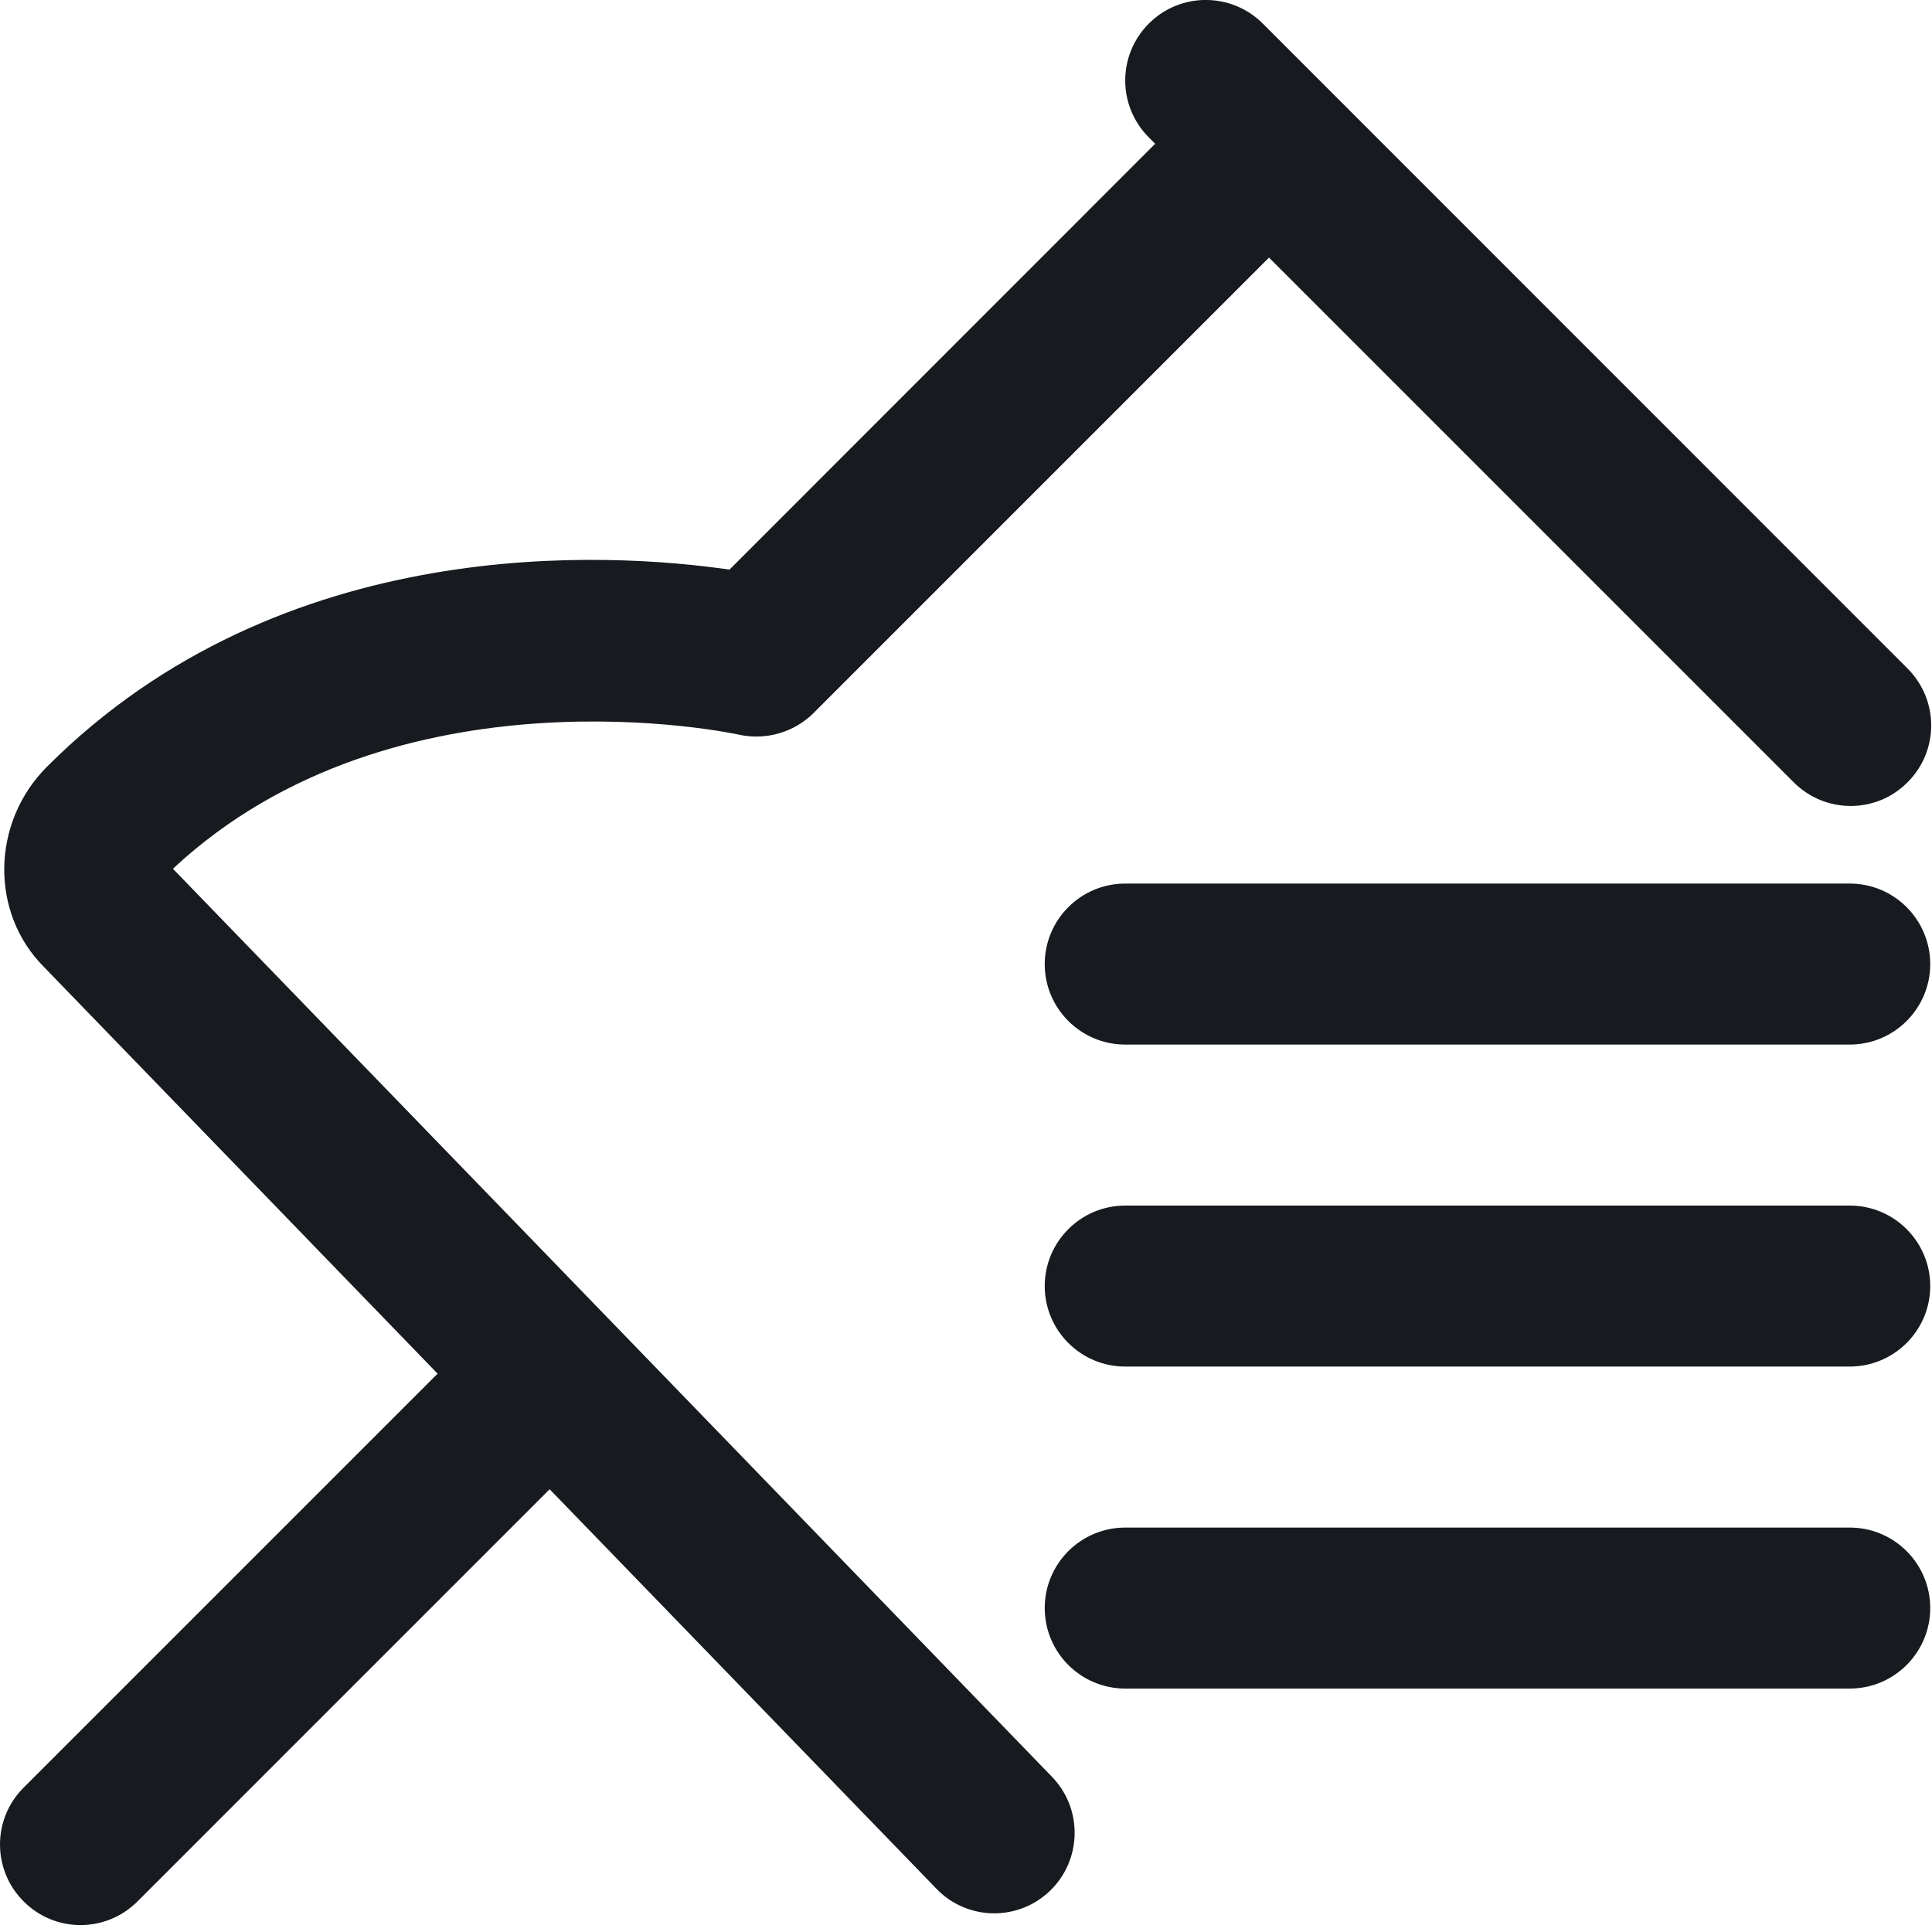
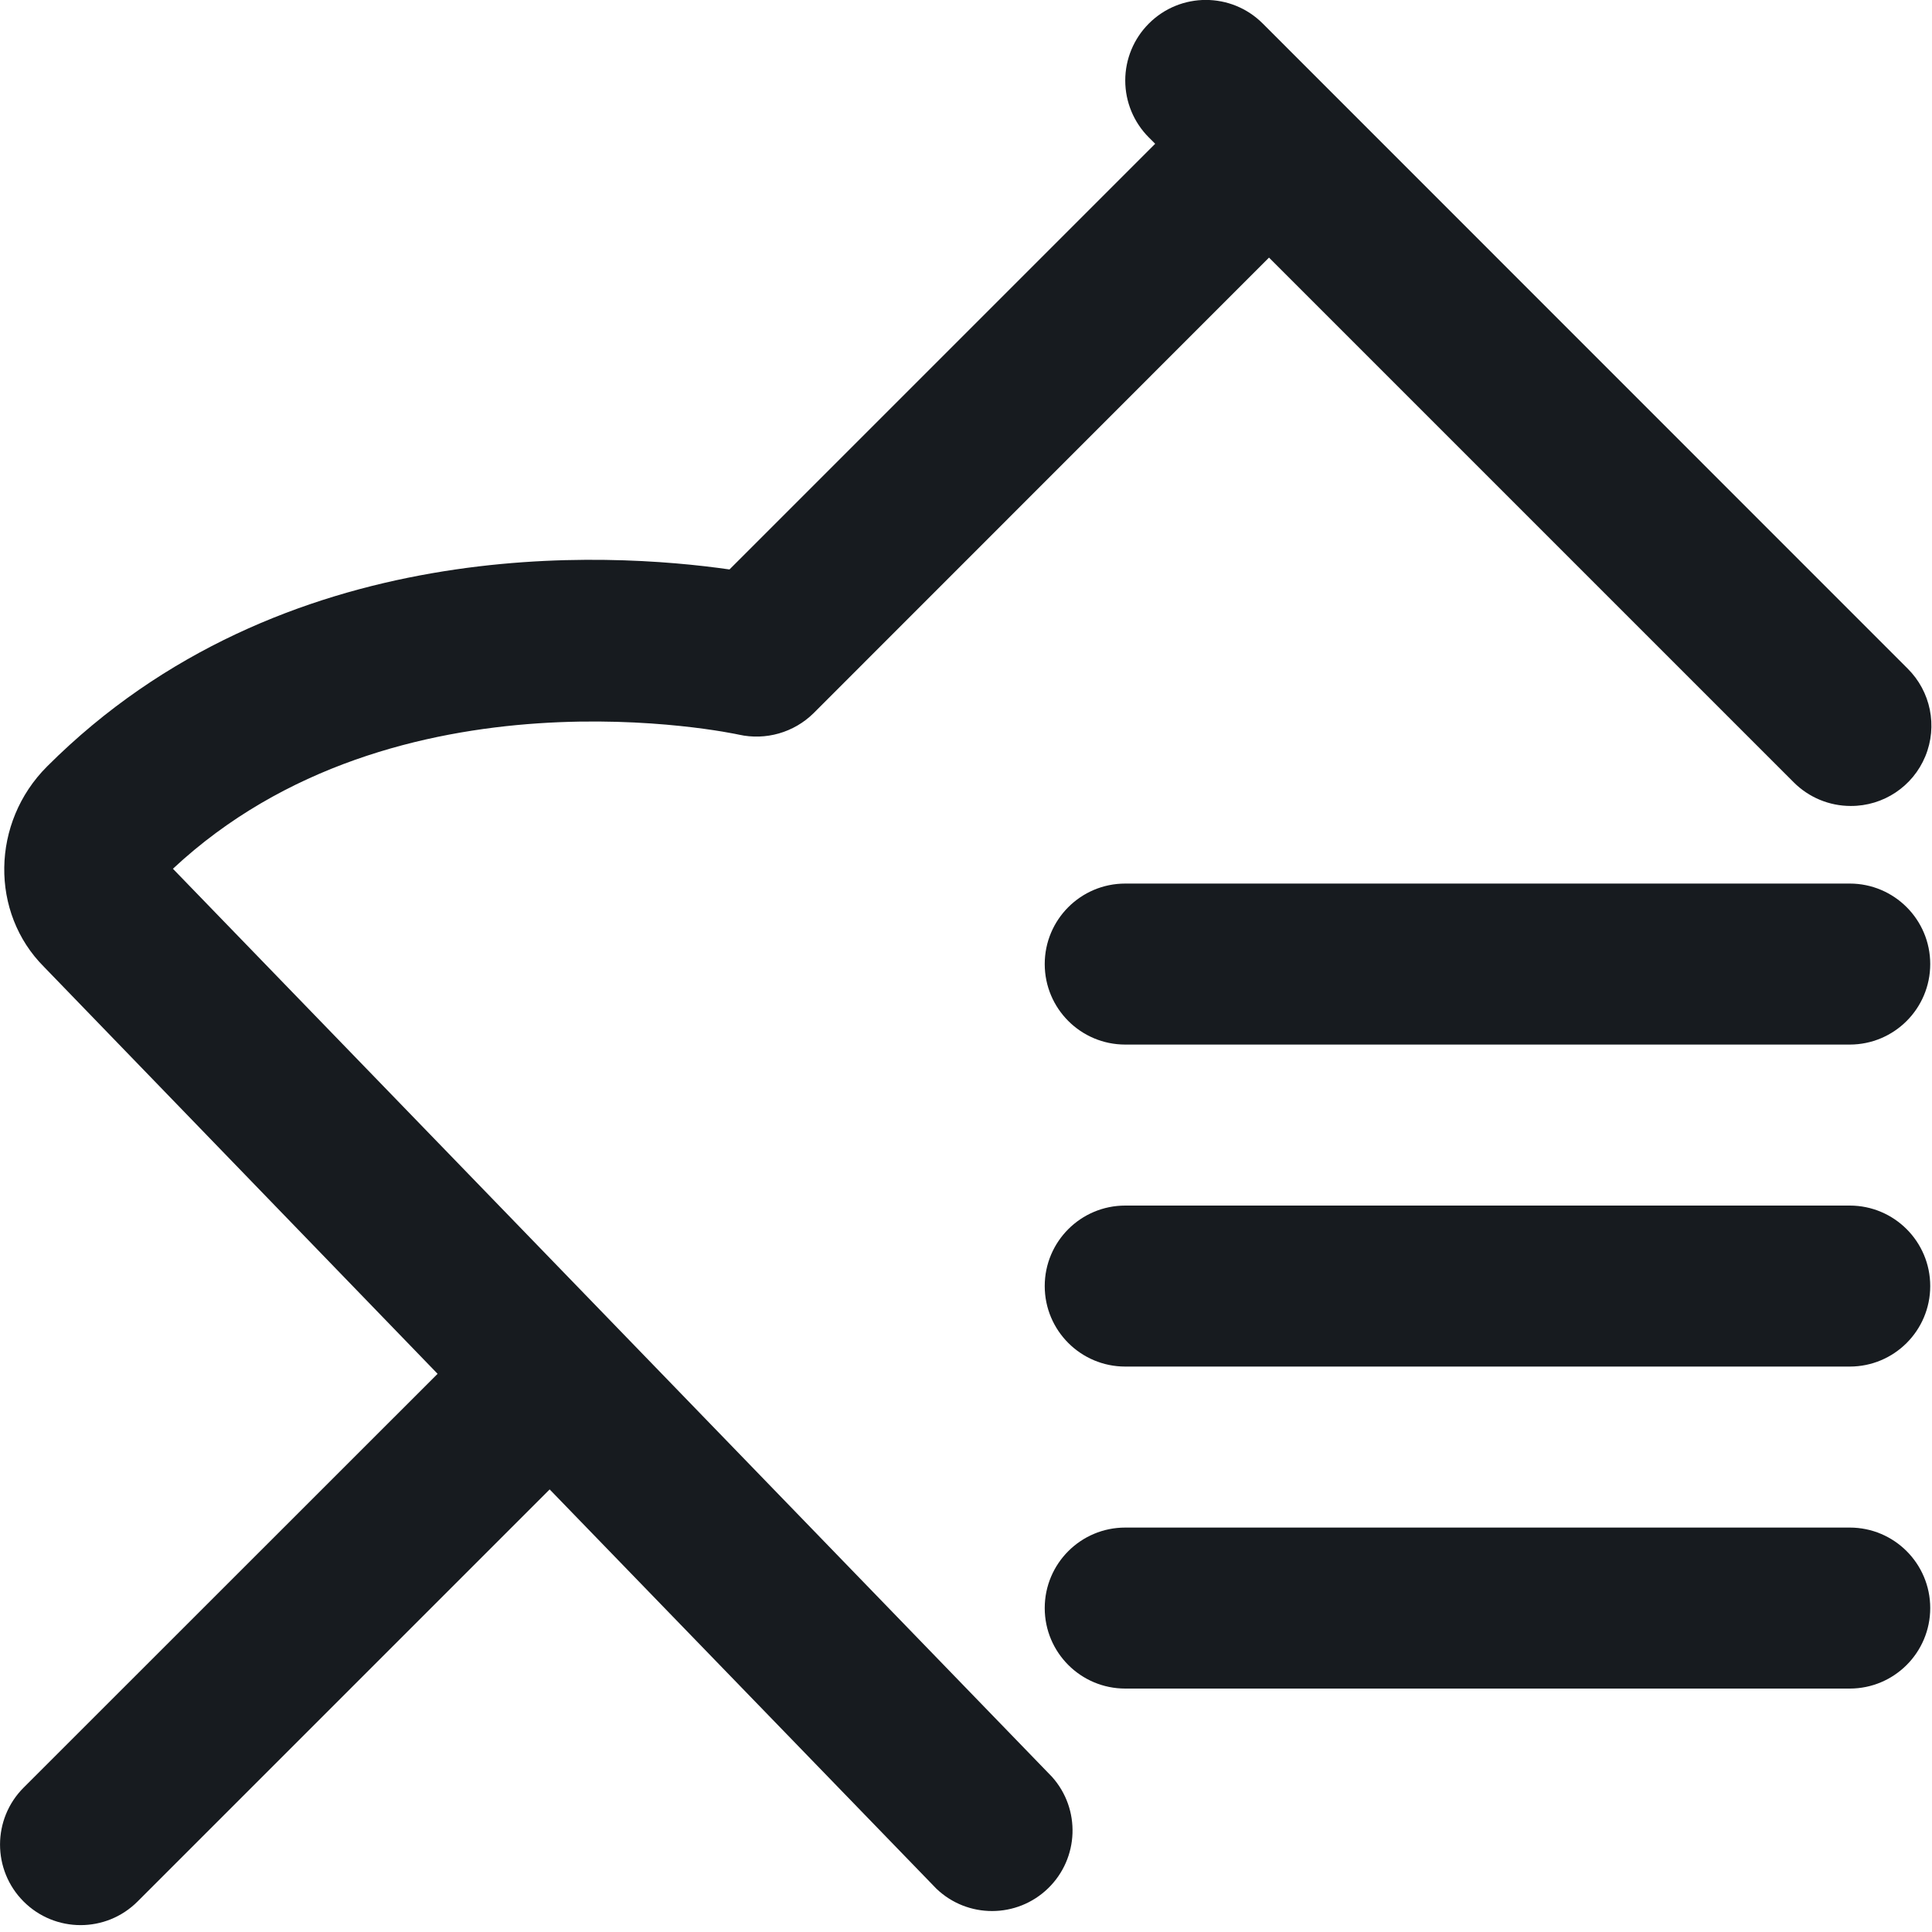
- <svg xmlns="http://www.w3.org/2000/svg" width="12px" height="12px" viewBox="0 0 12 12" version="1.1">
-   <g id="Icons-Webex" stroke="none" stroke-width="1" fill="none" fill-rule="evenodd">
-     <g id="meetings/pin-list_12" fill="#171B1F">
-       <path d="M7.136,0.146 C7.331,-0.049 7.647,-0.049 7.843,0.146 L7.843,0.146 L11.848,4.152 C12.044,4.348 12.044,4.664 11.848,4.859 C11.751,4.957 11.623,5.006 11.495,5.006 C11.367,5.006 11.239,4.957 11.141,4.859 L11.141,4.859 L7.882,1.6 L5.053,4.429 C4.932,4.549 4.757,4.6 4.589,4.563 C4.567,4.558 2.459,4.103 1.074,5.396 L1.074,5.396 L6.534,11.036 C6.726,11.234 6.721,11.551 6.523,11.743 C6.426,11.837 6.301,11.884 6.175,11.884 C6.044,11.884 5.914,11.833 5.816,11.731 L5.816,11.731 L3.414,9.25 L0.854,11.81 C0.756,11.908 0.628,11.957 0.5,11.957 C0.372,11.957 0.244,11.908 0.147,11.81 C-0.049,11.615 -0.049,11.298 0.147,11.103 L0.147,11.103 L2.718,8.532 L0.273,6.006 C-0.062,5.671 -0.056,5.109 0.293,4.761 C1.754,3.3 3.786,3.43 4.531,3.538 L4.531,3.538 L7.175,0.893 L7.136,0.854 C6.94,0.658 6.94,0.342 7.136,0.146 Z M11.489,9.488 C11.765,9.488 11.989,9.712 11.989,9.988 C11.989,10.264 11.765,10.488 11.489,10.488 L11.489,10.488 L6.989,10.488 C6.713,10.488 6.489,10.264 6.489,9.988 C6.489,9.712 6.713,9.488 6.989,9.488 L6.989,9.488 Z M11.489,7.488 C11.765,7.488 11.989,7.712 11.989,7.988 C11.989,8.264 11.765,8.488 11.489,8.488 L11.489,8.488 L6.989,8.488 C6.713,8.488 6.489,8.264 6.489,7.988 C6.489,7.712 6.713,7.488 6.989,7.488 L6.989,7.488 Z M11.489,5.488 C11.765,5.488 11.989,5.712 11.989,5.988 C11.989,6.264 11.765,6.488 11.489,6.488 L11.489,6.488 L6.989,6.488 C6.713,6.488 6.489,6.264 6.489,5.988 C6.489,5.712 6.713,5.488 6.989,5.488 L6.989,5.488 Z" id="fill" />
-     </g>
-   </g>
+ <svg xmlns="http://www.w3.org/2000/svg" width="12" height="12">
+   <path d="M7.136.146a.5.5 0 01.707 0l4.005 4.006a.499.499 0 01-.353.854.5.5 0 01-.354-.147L7.882 1.6 5.053 4.43a.505.505 0 01-.464.133c-.022-.005-2.13-.46-3.515.833l5.46 5.64a.5.5 0 01-.718.695l-2.402-2.48-2.56 2.56a.5.5 0 11-.707-.708l2.571-2.57L.273 6.005c-.335-.335-.329-.897.02-1.245 1.461-1.46 3.493-1.33 4.238-1.223L7.175.893 7.136.854a.5.5 0 010-.708zm4.353 9.342a.5.5 0 010 1h-4.5a.5.5 0 010-1zm0-2a.5.5 0 010 1h-4.5a.5.5 0 010-1zm0-2a.5.5 0 010 1h-4.5a.5.5 0 010-1z" fill="#171B1F" fill-rule="evenodd" />
</svg>
